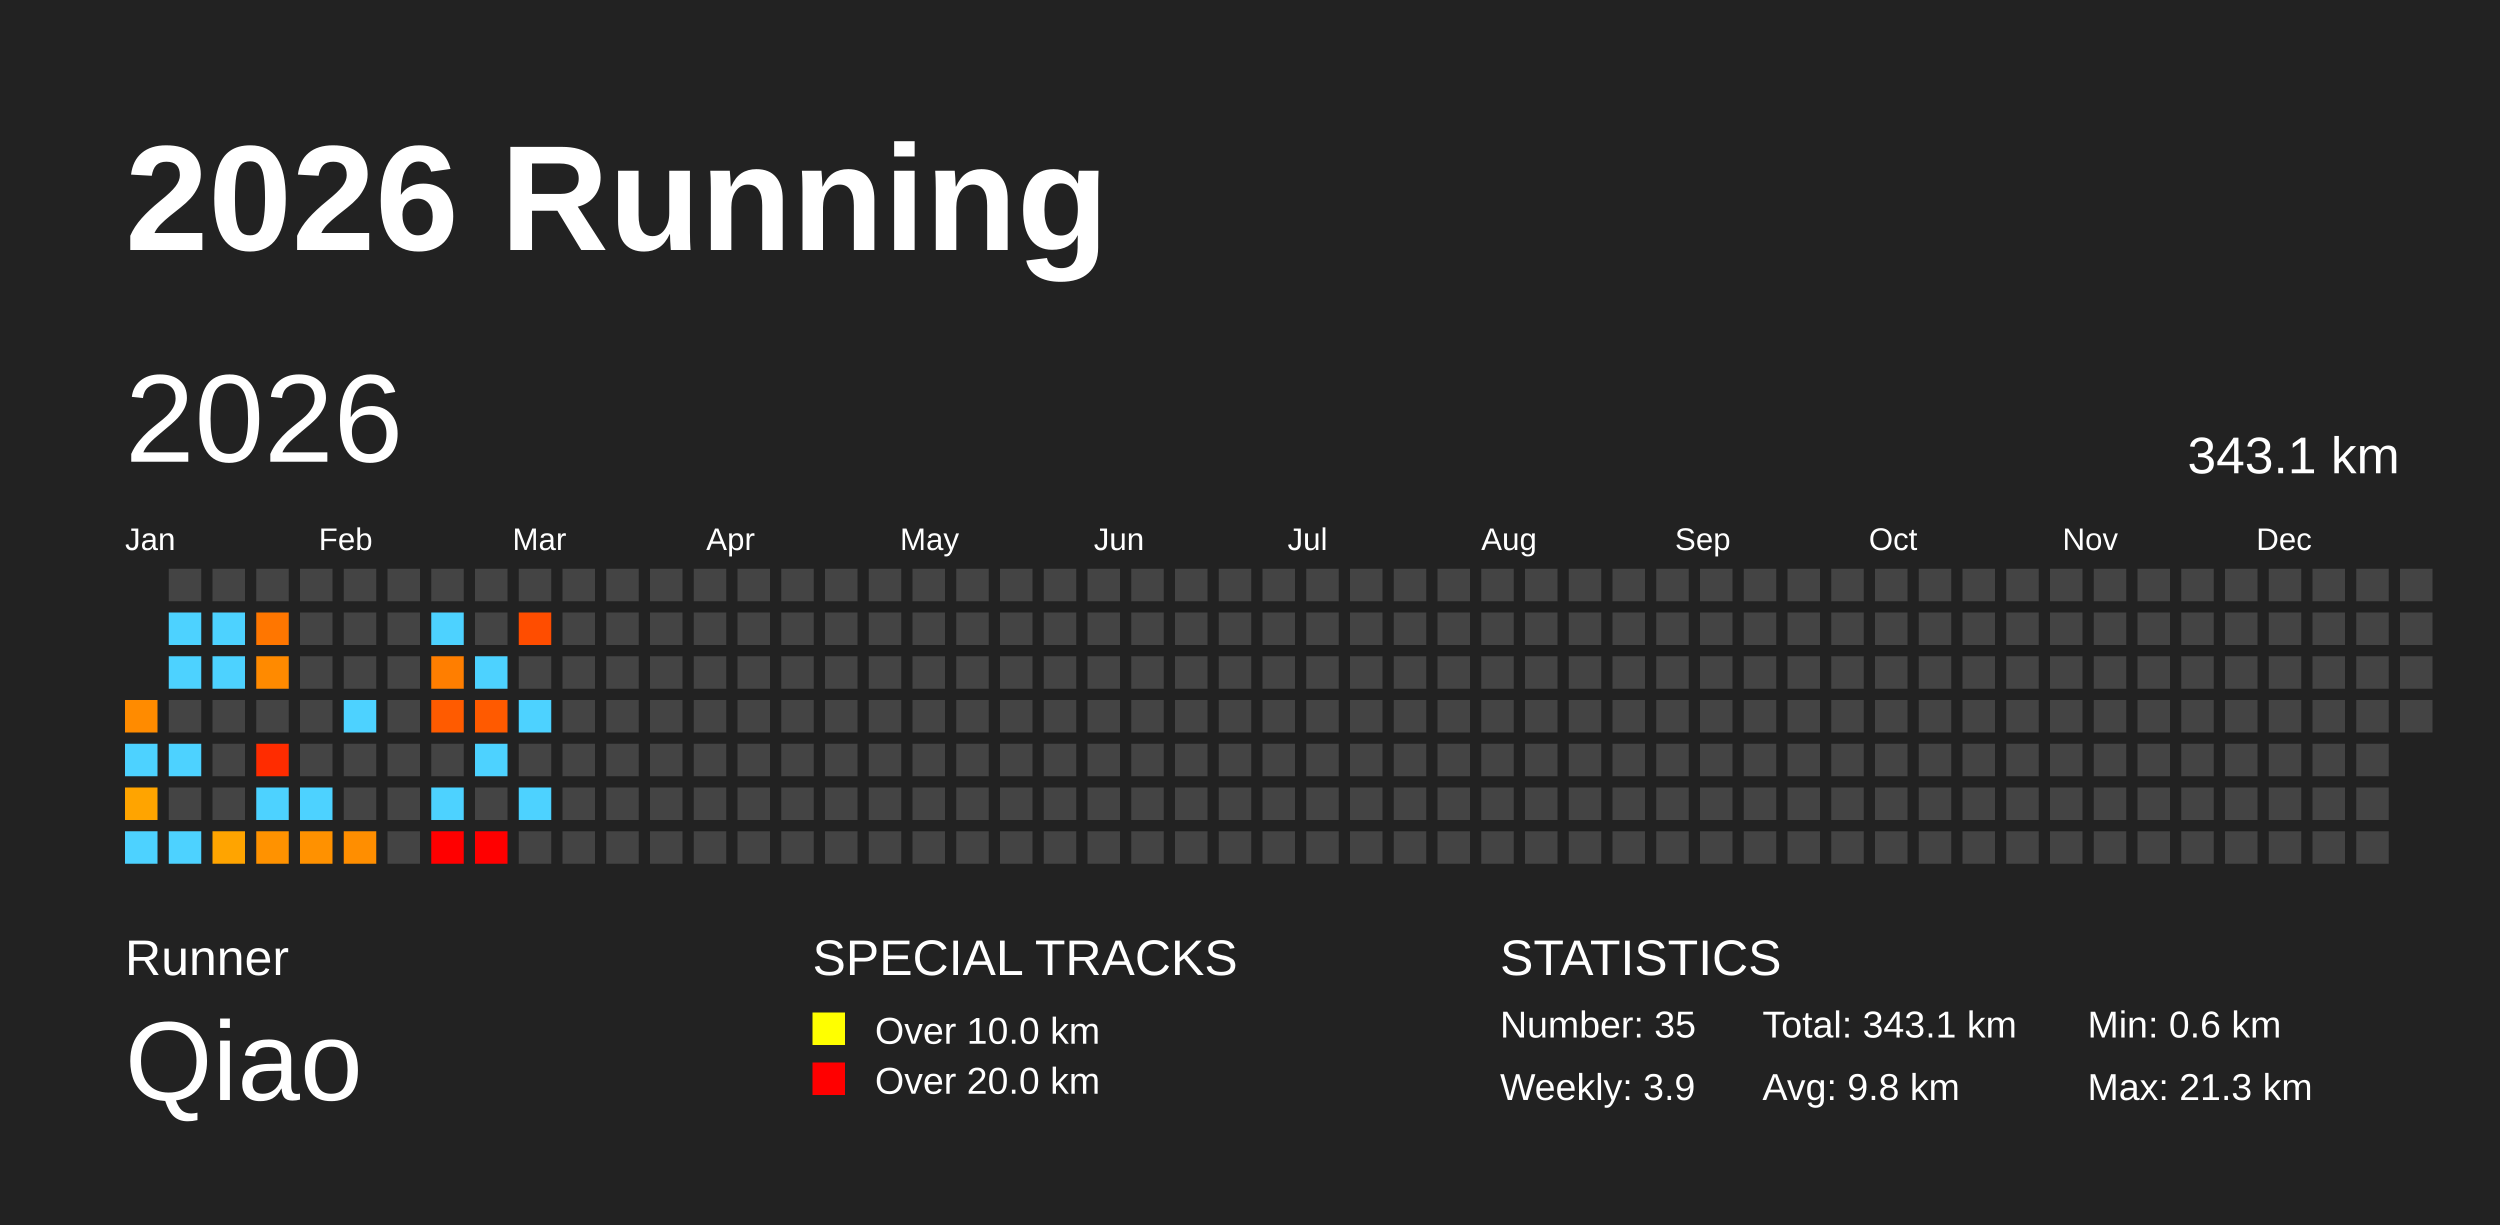
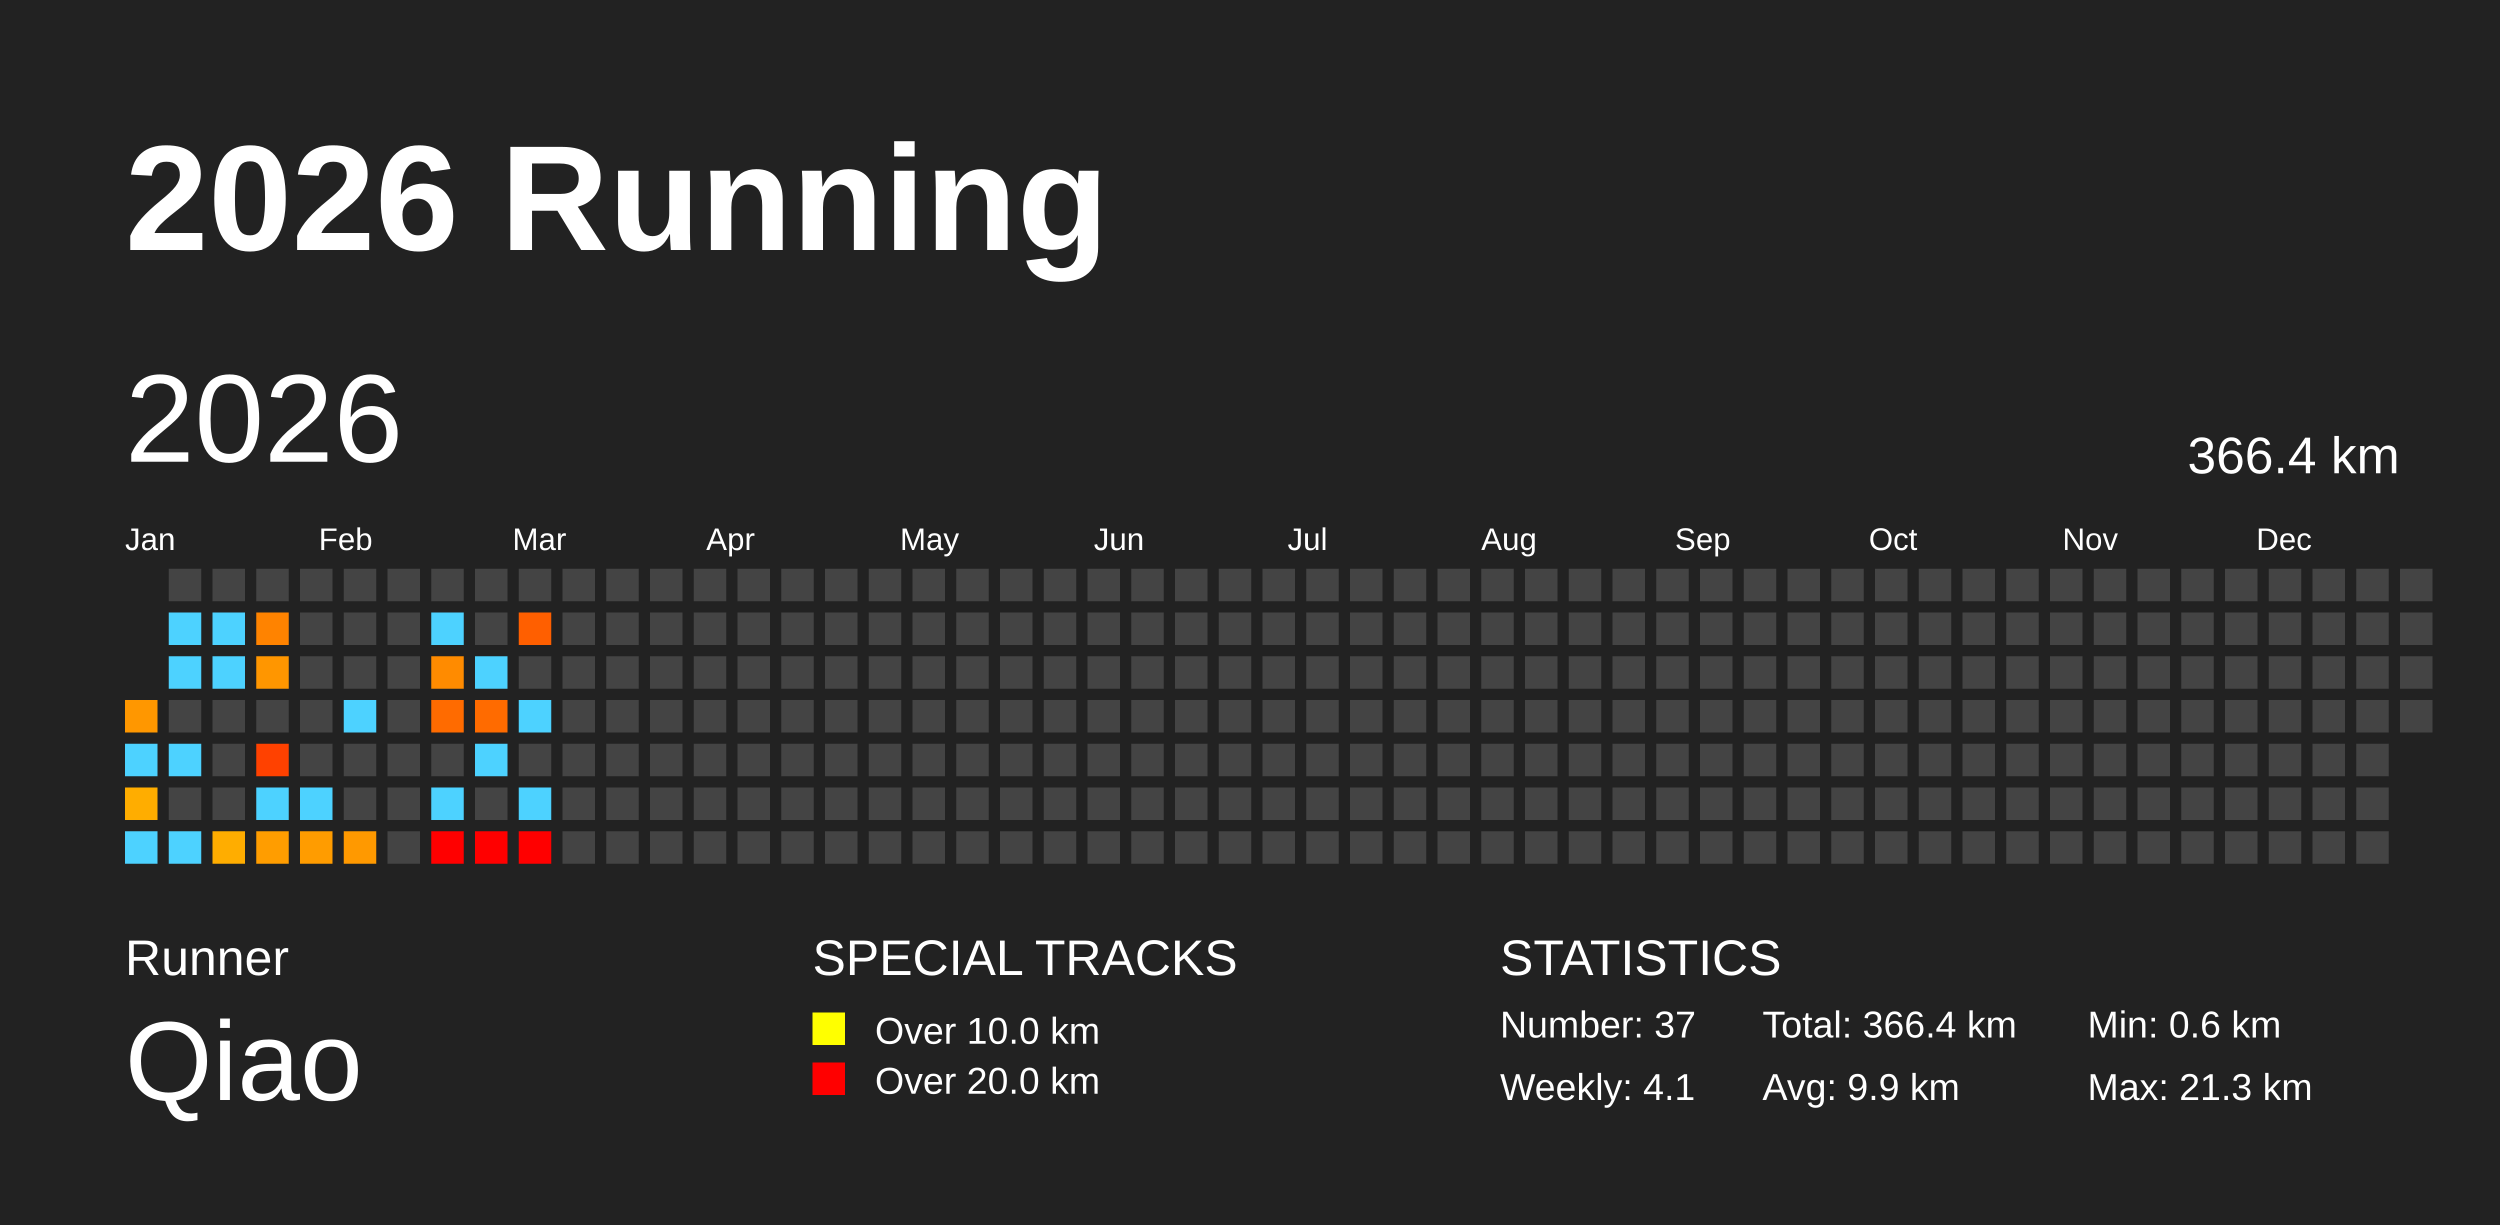
<svg xmlns="http://www.w3.org/2000/svg" baseProfile="full" height="98mm" version="1.1" viewBox="0,0,200,98" width="200mm">
  <defs />
  <rect fill="#222222" height="98" width="200" x="0" y="0" />
  <text fill="#FFFFFF" style="font-size:12px; font-family:Arial; font-weight:bold;" x="10" y="20">2026 Running</text>
  <text fill="#FFFFFF" style="font-size:4px; font-family:Arial" x="10" y="78">Runner</text>
  <text fill="#FFFFFF" style="font-size:9px; font-family:Arial" x="10" y="88">Qiao</text>
  <text fill="#FFFFFF" style="font-size:4px; font-family:Arial" x="65" y="78">SPECIAL TRACKS</text>
  <rect fill="yellow" height="2.6" width="2.6" x="65" y="81" />
  <text fill="#FFFFFF" style="font-size:3px; font-family:Arial" x="70" y="83.5">Over 10.0 km</text>
  <rect fill="red" height="2.6" width="2.6" x="65" y="85" />
  <text fill="#FFFFFF" style="font-size:3px; font-family:Arial" x="70" y="87.5">Over 20.0 km</text>
  <text fill="#FFFFFF" style="font-size:4px; font-family:Arial" x="120" y="78">STATISTICS</text>
-   <text fill="#FFFFFF" style="font-size:3px; font-family:Arial" x="120" y="83">Number: 35</text>
-   <text fill="#FFFFFF" style="font-size:3px; font-family:Arial" x="120" y="88">Weekly: 3.9</text>
-   <text fill="#FFFFFF" style="font-size:3px; font-family:Arial" x="141" y="83">Total: 343.1 km</text>
-   <text fill="#FFFFFF" style="font-size:3px; font-family:Arial" x="141" y="88">Avg: 9.8 km</text>
+   <text fill="#FFFFFF" style="font-size:3px; font-family:Arial" x="120" y="83">Number: 37</text>
+   <text fill="#FFFFFF" style="font-size:3px; font-family:Arial" x="120" y="88">Weekly: 4.1</text>
+   <text fill="#FFFFFF" style="font-size:3px; font-family:Arial" x="141" y="83">Total: 366.4 km</text>
+   <text fill="#FFFFFF" style="font-size:3px; font-family:Arial" x="141" y="88">Avg: 9.9 km</text>
  <text fill="#FFFFFF" style="font-size:3px; font-family:Arial" x="167" y="83">Min: 0.6 km</text>
  <text fill="#FFFFFF" style="font-size:3px; font-family:Arial" x="167" y="88">Max: 21.3 km</text>
  <text dominant-baseline="hanging" fill="#FFFFFF" style="font-size:10.0px; font-family:Arial;" x="10" y="30">2026</text>
-   <text dominant-baseline="hanging" fill="#FFFFFF" style="font-size:4.125px; font-family:Arial;" x="175" y="35">343.1 km</text>
+   <text dominant-baseline="hanging" fill="#FFFFFF" style="font-size:4.125px; font-family:Arial;" x="175" y="35">366.4 km</text>
  <text fill="#FFFFFF" style="font-size:2.5px; font-family:Arial" x="10.0" y="44">Jan</text>
  <text fill="#FFFFFF" style="font-size:2.5px; font-family:Arial" x="25.5" y="44">Feb</text>
  <text fill="#FFFFFF" style="font-size:2.5px; font-family:Arial" x="41.0" y="44">Mar</text>
  <text fill="#FFFFFF" style="font-size:2.5px; font-family:Arial" x="56.5" y="44">Apr</text>
  <text fill="#FFFFFF" style="font-size:2.5px; font-family:Arial" x="72.0" y="44">May</text>
  <text fill="#FFFFFF" style="font-size:2.5px; font-family:Arial" x="87.5" y="44">Jun</text>
  <text fill="#FFFFFF" style="font-size:2.5px; font-family:Arial" x="103.0" y="44">Jul</text>
  <text fill="#FFFFFF" style="font-size:2.5px; font-family:Arial" x="118.5" y="44">Aug</text>
  <text fill="#FFFFFF" style="font-size:2.5px; font-family:Arial" x="134.0" y="44">Sep</text>
  <text fill="#FFFFFF" style="font-size:2.5px; font-family:Arial" x="149.5" y="44">Oct</text>
  <text fill="#FFFFFF" style="font-size:2.5px; font-family:Arial" x="165.0" y="44">Nov</text>
  <text fill="#FFFFFF" style="font-size:2.5px; font-family:Arial" x="180.5" y="44">Dec</text>
-   <rect fill="#ff8b00" height="2.6" width="2.6" x="10.0" y="56.0" />
+   <rect fill="#ff9700" height="2.6" width="2.6" x="10.0" y="56.0" />
  <rect fill="#4dd2ff" height="2.6" width="2.6" x="10.0" y="59.5" />
-   <rect fill="#ffa400" height="2.6" width="2.6" x="10.0" y="63.0" />
+   <rect fill="#ffad00" height="2.6" width="2.6" x="10.0" y="63.0" />
  <rect fill="#4dd2ff" height="2.6" width="2.6" x="10.0" y="66.5" />
  <rect fill="#444444" height="2.6" width="2.6" x="13.5" y="45.5" />
  <rect fill="#4dd2ff" height="2.6" width="2.6" x="13.5" y="49.0" />
  <rect fill="#4dd2ff" height="2.6" width="2.6" x="13.5" y="52.5" />
  <rect fill="#444444" height="2.6" width="2.6" x="13.5" y="56.0" />
  <rect fill="#4dd2ff" height="2.6" width="2.6" x="13.5" y="59.5" />
  <rect fill="#444444" height="2.6" width="2.6" x="13.5" y="63.0" />
  <rect fill="#4dd2ff" height="2.6" width="2.6" x="13.5" y="66.5" />
  <rect fill="#444444" height="2.6" width="2.6" x="17.0" y="45.5" />
  <rect fill="#4dd2ff" height="2.6" width="2.6" x="17.0" y="49.0" />
  <rect fill="#4dd2ff" height="2.6" width="2.6" x="17.0" y="52.5" />
  <rect fill="#444444" height="2.6" width="2.6" x="17.0" y="56.0" />
  <rect fill="#444444" height="2.6" width="2.6" x="17.0" y="59.5" />
  <rect fill="#444444" height="2.6" width="2.6" x="17.0" y="63.0" />
-   <rect fill="#ffa400" height="2.6" width="2.6" x="17.0" y="66.5" />
+   <rect fill="#ffad00" height="2.6" width="2.6" x="17.0" y="66.5" />
  <rect fill="#444444" height="2.6" width="2.6" x="20.5" y="45.5" />
-   <rect fill="#ff7600" height="2.6" width="2.6" x="20.5" y="49.0" />
-   <rect fill="#ff8a00" height="2.6" width="2.6" x="20.5" y="52.5" />
+   <rect fill="#ff8300" height="2.6" width="2.6" x="20.5" y="49.0" />
+   <rect fill="#ff9600" height="2.6" width="2.6" x="20.5" y="52.5" />
  <rect fill="#444444" height="2.6" width="2.6" x="20.5" y="56.0" />
-   <rect fill="#ff2c00" height="2.6" width="2.6" x="20.5" y="59.5" />
+   <rect fill="#ff4100" height="2.6" width="2.6" x="20.5" y="59.5" />
  <rect fill="#4dd2ff" height="2.6" width="2.6" x="20.5" y="63.0" />
-   <rect fill="#ff9200" height="2.6" width="2.6" x="20.5" y="66.5" />
+   <rect fill="#ff9d00" height="2.6" width="2.6" x="20.5" y="66.5" />
  <rect fill="#444444" height="2.6" width="2.6" x="24.0" y="45.5" />
  <rect fill="#444444" height="2.6" width="2.6" x="24.0" y="49.0" />
  <rect fill="#444444" height="2.6" width="2.6" x="24.0" y="52.5" />
  <rect fill="#444444" height="2.6" width="2.6" x="24.0" y="56.0" />
  <rect fill="#444444" height="2.6" width="2.6" x="24.0" y="59.5" />
  <rect fill="#4dd2ff" height="2.6" width="2.6" x="24.0" y="63.0" />
-   <rect fill="#ff9100" height="2.6" width="2.6" x="24.0" y="66.5" />
+   <rect fill="#ff9c00" height="2.6" width="2.6" x="24.0" y="66.5" />
  <rect fill="#444444" height="2.6" width="2.6" x="27.5" y="45.5" />
  <rect fill="#444444" height="2.6" width="2.6" x="27.5" y="49.0" />
  <rect fill="#444444" height="2.6" width="2.6" x="27.5" y="52.5" />
  <rect fill="#4dd2ff" height="2.6" width="2.6" x="27.5" y="56.0" />
  <rect fill="#444444" height="2.6" width="2.6" x="27.5" y="59.5" />
  <rect fill="#444444" height="2.6" width="2.6" x="27.5" y="63.0" />
-   <rect fill="#ff8e00" height="2.6" width="2.6" x="27.5" y="66.5" />
+   <rect fill="#ff9900" height="2.6" width="2.6" x="27.5" y="66.5" />
  <rect fill="#444444" height="2.6" width="2.6" x="31.0" y="45.5" />
  <rect fill="#444444" height="2.6" width="2.6" x="31.0" y="49.0" />
  <rect fill="#444444" height="2.6" width="2.6" x="31.0" y="52.5" />
  <rect fill="#444444" height="2.6" width="2.6" x="31.0" y="56.0" />
  <rect fill="#444444" height="2.6" width="2.6" x="31.0" y="59.5" />
  <rect fill="#444444" height="2.6" width="2.6" x="31.0" y="63.0" />
  <rect fill="#444444" height="2.6" width="2.6" x="31.0" y="66.5" />
  <rect fill="#444444" height="2.6" width="2.6" x="34.5" y="45.5" />
  <rect fill="#4dd2ff" height="2.6" width="2.6" x="34.5" y="49.0" />
-   <rect fill="#ff7e00" height="2.6" width="2.6" x="34.5" y="52.5" />
-   <rect fill="#ff5b00" height="2.6" width="2.6" x="34.5" y="56.0" />
+   <rect fill="#ff8b00" height="2.6" width="2.6" x="34.5" y="52.5" />
+   <rect fill="#ff6b00" height="2.6" width="2.6" x="34.5" y="56.0" />
  <rect fill="#444444" height="2.6" width="2.6" x="34.5" y="59.5" />
  <rect fill="#4dd2ff" height="2.6" width="2.6" x="34.5" y="63.0" />
  <rect fill="red" height="2.6" width="2.6" x="34.5" y="66.5" />
  <rect fill="#444444" height="2.6" width="2.6" x="38.0" y="45.5" />
  <rect fill="#444444" height="2.6" width="2.6" x="38.0" y="49.0" />
  <rect fill="#4dd2ff" height="2.6" width="2.6" x="38.0" y="52.5" />
-   <rect fill="#ff5a00" height="2.6" width="2.6" x="38.0" y="56.0" />
+   <rect fill="#ff6b00" height="2.6" width="2.6" x="38.0" y="56.0" />
  <rect fill="#4dd2ff" height="2.6" width="2.6" x="38.0" y="59.5" />
  <rect fill="#444444" height="2.6" width="2.6" x="38.0" y="63.0" />
  <rect fill="red" height="2.6" width="2.6" x="38.0" y="66.5" />
  <rect fill="#444444" height="2.6" width="2.6" x="41.5" y="45.5" />
-   <rect fill="#ff4d00" height="2.6" width="2.6" x="41.5" y="49.0" />
+   <rect fill="#ff5f00" height="2.6" width="2.6" x="41.5" y="49.0" />
  <rect fill="#444444" height="2.6" width="2.6" x="41.5" y="52.5" />
  <rect fill="#4dd2ff" height="2.6" width="2.6" x="41.5" y="56.0" />
  <rect fill="#444444" height="2.6" width="2.6" x="41.5" y="59.5" />
  <rect fill="#4dd2ff" height="2.6" width="2.6" x="41.5" y="63.0" />
-   <rect fill="#444444" height="2.6" width="2.6" x="41.5" y="66.5" />
+   <rect fill="red" height="2.6" width="2.6" x="41.5" y="66.5" />
  <rect fill="#444444" height="2.6" width="2.6" x="45.0" y="45.5" />
  <rect fill="#444444" height="2.6" width="2.6" x="45.0" y="49.0" />
  <rect fill="#444444" height="2.6" width="2.6" x="45.0" y="52.5" />
  <rect fill="#444444" height="2.6" width="2.6" x="45.0" y="56.0" />
  <rect fill="#444444" height="2.6" width="2.6" x="45.0" y="59.5" />
  <rect fill="#444444" height="2.6" width="2.6" x="45.0" y="63.0" />
  <rect fill="#444444" height="2.6" width="2.6" x="45.0" y="66.5" />
  <rect fill="#444444" height="2.6" width="2.6" x="48.5" y="45.5" />
  <rect fill="#444444" height="2.6" width="2.6" x="48.5" y="49.0" />
  <rect fill="#444444" height="2.6" width="2.6" x="48.5" y="52.5" />
  <rect fill="#444444" height="2.6" width="2.6" x="48.5" y="56.0" />
  <rect fill="#444444" height="2.6" width="2.6" x="48.5" y="59.5" />
  <rect fill="#444444" height="2.6" width="2.6" x="48.5" y="63.0" />
  <rect fill="#444444" height="2.6" width="2.6" x="48.5" y="66.5" />
  <rect fill="#444444" height="2.6" width="2.6" x="52.0" y="45.5" />
  <rect fill="#444444" height="2.6" width="2.6" x="52.0" y="49.0" />
  <rect fill="#444444" height="2.6" width="2.6" x="52.0" y="52.5" />
  <rect fill="#444444" height="2.6" width="2.6" x="52.0" y="56.0" />
  <rect fill="#444444" height="2.6" width="2.6" x="52.0" y="59.5" />
  <rect fill="#444444" height="2.6" width="2.6" x="52.0" y="63.0" />
  <rect fill="#444444" height="2.6" width="2.6" x="52.0" y="66.5" />
  <rect fill="#444444" height="2.6" width="2.6" x="55.5" y="45.5" />
  <rect fill="#444444" height="2.6" width="2.6" x="55.5" y="49.0" />
  <rect fill="#444444" height="2.6" width="2.6" x="55.5" y="52.5" />
  <rect fill="#444444" height="2.6" width="2.6" x="55.5" y="56.0" />
  <rect fill="#444444" height="2.6" width="2.6" x="55.5" y="59.5" />
  <rect fill="#444444" height="2.6" width="2.6" x="55.5" y="63.0" />
  <rect fill="#444444" height="2.6" width="2.6" x="55.5" y="66.5" />
  <rect fill="#444444" height="2.6" width="2.6" x="59.0" y="45.5" />
  <rect fill="#444444" height="2.6" width="2.6" x="59.0" y="49.0" />
  <rect fill="#444444" height="2.6" width="2.6" x="59.0" y="52.5" />
  <rect fill="#444444" height="2.6" width="2.6" x="59.0" y="56.0" />
  <rect fill="#444444" height="2.6" width="2.6" x="59.0" y="59.5" />
  <rect fill="#444444" height="2.6" width="2.6" x="59.0" y="63.0" />
  <rect fill="#444444" height="2.6" width="2.6" x="59.0" y="66.5" />
  <rect fill="#444444" height="2.6" width="2.6" x="62.5" y="45.5" />
  <rect fill="#444444" height="2.6" width="2.6" x="62.5" y="49.0" />
  <rect fill="#444444" height="2.6" width="2.6" x="62.5" y="52.5" />
  <rect fill="#444444" height="2.6" width="2.6" x="62.5" y="56.0" />
  <rect fill="#444444" height="2.6" width="2.6" x="62.5" y="59.5" />
  <rect fill="#444444" height="2.6" width="2.6" x="62.5" y="63.0" />
  <rect fill="#444444" height="2.6" width="2.6" x="62.5" y="66.5" />
  <rect fill="#444444" height="2.6" width="2.6" x="66.0" y="45.5" />
  <rect fill="#444444" height="2.6" width="2.6" x="66.0" y="49.0" />
  <rect fill="#444444" height="2.6" width="2.6" x="66.0" y="52.5" />
  <rect fill="#444444" height="2.6" width="2.6" x="66.0" y="56.0" />
  <rect fill="#444444" height="2.6" width="2.6" x="66.0" y="59.5" />
  <rect fill="#444444" height="2.6" width="2.6" x="66.0" y="63.0" />
  <rect fill="#444444" height="2.6" width="2.6" x="66.0" y="66.5" />
  <rect fill="#444444" height="2.6" width="2.6" x="69.5" y="45.5" />
  <rect fill="#444444" height="2.6" width="2.6" x="69.5" y="49.0" />
  <rect fill="#444444" height="2.6" width="2.6" x="69.5" y="52.5" />
  <rect fill="#444444" height="2.6" width="2.6" x="69.5" y="56.0" />
  <rect fill="#444444" height="2.6" width="2.6" x="69.5" y="59.5" />
  <rect fill="#444444" height="2.6" width="2.6" x="69.5" y="63.0" />
  <rect fill="#444444" height="2.6" width="2.6" x="69.5" y="66.5" />
  <rect fill="#444444" height="2.6" width="2.6" x="73.0" y="45.5" />
  <rect fill="#444444" height="2.6" width="2.6" x="73.0" y="49.0" />
  <rect fill="#444444" height="2.6" width="2.6" x="73.0" y="52.5" />
  <rect fill="#444444" height="2.6" width="2.6" x="73.0" y="56.0" />
  <rect fill="#444444" height="2.6" width="2.6" x="73.0" y="59.5" />
  <rect fill="#444444" height="2.6" width="2.6" x="73.0" y="63.0" />
  <rect fill="#444444" height="2.6" width="2.6" x="73.0" y="66.5" />
  <rect fill="#444444" height="2.6" width="2.6" x="76.5" y="45.5" />
  <rect fill="#444444" height="2.6" width="2.6" x="76.5" y="49.0" />
  <rect fill="#444444" height="2.6" width="2.6" x="76.5" y="52.5" />
  <rect fill="#444444" height="2.6" width="2.6" x="76.5" y="56.0" />
  <rect fill="#444444" height="2.6" width="2.6" x="76.5" y="59.5" />
  <rect fill="#444444" height="2.6" width="2.6" x="76.5" y="63.0" />
  <rect fill="#444444" height="2.6" width="2.6" x="76.5" y="66.5" />
  <rect fill="#444444" height="2.6" width="2.6" x="80.0" y="45.5" />
  <rect fill="#444444" height="2.6" width="2.6" x="80.0" y="49.0" />
  <rect fill="#444444" height="2.6" width="2.6" x="80.0" y="52.5" />
  <rect fill="#444444" height="2.6" width="2.6" x="80.0" y="56.0" />
  <rect fill="#444444" height="2.6" width="2.6" x="80.0" y="59.5" />
  <rect fill="#444444" height="2.6" width="2.6" x="80.0" y="63.0" />
  <rect fill="#444444" height="2.6" width="2.6" x="80.0" y="66.5" />
  <rect fill="#444444" height="2.6" width="2.6" x="83.5" y="45.5" />
  <rect fill="#444444" height="2.6" width="2.6" x="83.5" y="49.0" />
  <rect fill="#444444" height="2.6" width="2.6" x="83.5" y="52.5" />
  <rect fill="#444444" height="2.6" width="2.6" x="83.5" y="56.0" />
  <rect fill="#444444" height="2.6" width="2.6" x="83.5" y="59.5" />
  <rect fill="#444444" height="2.6" width="2.6" x="83.5" y="63.0" />
  <rect fill="#444444" height="2.6" width="2.6" x="83.5" y="66.5" />
  <rect fill="#444444" height="2.6" width="2.6" x="87.0" y="45.5" />
  <rect fill="#444444" height="2.6" width="2.6" x="87.0" y="49.0" />
  <rect fill="#444444" height="2.6" width="2.6" x="87.0" y="52.5" />
  <rect fill="#444444" height="2.6" width="2.6" x="87.0" y="56.0" />
  <rect fill="#444444" height="2.6" width="2.6" x="87.0" y="59.5" />
  <rect fill="#444444" height="2.6" width="2.6" x="87.0" y="63.0" />
  <rect fill="#444444" height="2.6" width="2.6" x="87.0" y="66.5" />
  <rect fill="#444444" height="2.6" width="2.6" x="90.5" y="45.5" />
  <rect fill="#444444" height="2.6" width="2.6" x="90.5" y="49.0" />
  <rect fill="#444444" height="2.6" width="2.6" x="90.5" y="52.5" />
  <rect fill="#444444" height="2.6" width="2.6" x="90.5" y="56.0" />
  <rect fill="#444444" height="2.6" width="2.6" x="90.5" y="59.5" />
  <rect fill="#444444" height="2.6" width="2.6" x="90.5" y="63.0" />
  <rect fill="#444444" height="2.6" width="2.6" x="90.5" y="66.5" />
  <rect fill="#444444" height="2.6" width="2.6" x="94.0" y="45.5" />
  <rect fill="#444444" height="2.6" width="2.6" x="94.0" y="49.0" />
  <rect fill="#444444" height="2.6" width="2.6" x="94.0" y="52.5" />
  <rect fill="#444444" height="2.6" width="2.6" x="94.0" y="56.0" />
  <rect fill="#444444" height="2.6" width="2.6" x="94.0" y="59.5" />
  <rect fill="#444444" height="2.6" width="2.6" x="94.0" y="63.0" />
  <rect fill="#444444" height="2.6" width="2.6" x="94.0" y="66.5" />
  <rect fill="#444444" height="2.6" width="2.6" x="97.5" y="45.5" />
  <rect fill="#444444" height="2.6" width="2.6" x="97.5" y="49.0" />
  <rect fill="#444444" height="2.6" width="2.6" x="97.5" y="52.5" />
  <rect fill="#444444" height="2.6" width="2.6" x="97.5" y="56.0" />
  <rect fill="#444444" height="2.6" width="2.6" x="97.5" y="59.5" />
  <rect fill="#444444" height="2.6" width="2.6" x="97.5" y="63.0" />
  <rect fill="#444444" height="2.6" width="2.6" x="97.5" y="66.5" />
  <rect fill="#444444" height="2.6" width="2.6" x="101.0" y="45.5" />
  <rect fill="#444444" height="2.6" width="2.6" x="101.0" y="49.0" />
  <rect fill="#444444" height="2.6" width="2.6" x="101.0" y="52.5" />
  <rect fill="#444444" height="2.6" width="2.6" x="101.0" y="56.0" />
  <rect fill="#444444" height="2.6" width="2.6" x="101.0" y="59.5" />
  <rect fill="#444444" height="2.6" width="2.6" x="101.0" y="63.0" />
  <rect fill="#444444" height="2.6" width="2.6" x="101.0" y="66.5" />
  <rect fill="#444444" height="2.6" width="2.6" x="104.5" y="45.5" />
  <rect fill="#444444" height="2.6" width="2.6" x="104.5" y="49.0" />
  <rect fill="#444444" height="2.6" width="2.6" x="104.5" y="52.5" />
  <rect fill="#444444" height="2.6" width="2.6" x="104.5" y="56.0" />
  <rect fill="#444444" height="2.6" width="2.6" x="104.5" y="59.5" />
  <rect fill="#444444" height="2.6" width="2.6" x="104.5" y="63.0" />
  <rect fill="#444444" height="2.6" width="2.6" x="104.5" y="66.5" />
  <rect fill="#444444" height="2.6" width="2.6" x="108.0" y="45.5" />
  <rect fill="#444444" height="2.6" width="2.6" x="108.0" y="49.0" />
  <rect fill="#444444" height="2.6" width="2.6" x="108.0" y="52.5" />
  <rect fill="#444444" height="2.6" width="2.6" x="108.0" y="56.0" />
  <rect fill="#444444" height="2.6" width="2.6" x="108.0" y="59.5" />
  <rect fill="#444444" height="2.6" width="2.6" x="108.0" y="63.0" />
  <rect fill="#444444" height="2.6" width="2.6" x="108.0" y="66.5" />
  <rect fill="#444444" height="2.6" width="2.6" x="111.5" y="45.5" />
  <rect fill="#444444" height="2.6" width="2.6" x="111.5" y="49.0" />
  <rect fill="#444444" height="2.6" width="2.6" x="111.5" y="52.5" />
  <rect fill="#444444" height="2.6" width="2.6" x="111.5" y="56.0" />
  <rect fill="#444444" height="2.6" width="2.6" x="111.5" y="59.5" />
  <rect fill="#444444" height="2.6" width="2.6" x="111.5" y="63.0" />
  <rect fill="#444444" height="2.6" width="2.6" x="111.5" y="66.5" />
  <rect fill="#444444" height="2.6" width="2.6" x="115.0" y="45.5" />
  <rect fill="#444444" height="2.6" width="2.6" x="115.0" y="49.0" />
  <rect fill="#444444" height="2.6" width="2.6" x="115.0" y="52.5" />
  <rect fill="#444444" height="2.6" width="2.6" x="115.0" y="56.0" />
  <rect fill="#444444" height="2.6" width="2.6" x="115.0" y="59.5" />
  <rect fill="#444444" height="2.6" width="2.6" x="115.0" y="63.0" />
  <rect fill="#444444" height="2.6" width="2.6" x="115.0" y="66.5" />
  <rect fill="#444444" height="2.6" width="2.6" x="118.5" y="45.5" />
  <rect fill="#444444" height="2.6" width="2.6" x="118.5" y="49.0" />
  <rect fill="#444444" height="2.6" width="2.6" x="118.5" y="52.5" />
  <rect fill="#444444" height="2.6" width="2.6" x="118.5" y="56.0" />
  <rect fill="#444444" height="2.6" width="2.6" x="118.5" y="59.5" />
  <rect fill="#444444" height="2.6" width="2.6" x="118.5" y="63.0" />
  <rect fill="#444444" height="2.6" width="2.6" x="118.5" y="66.5" />
  <rect fill="#444444" height="2.6" width="2.6" x="122.0" y="45.5" />
  <rect fill="#444444" height="2.6" width="2.6" x="122.0" y="49.0" />
  <rect fill="#444444" height="2.6" width="2.6" x="122.0" y="52.5" />
  <rect fill="#444444" height="2.6" width="2.6" x="122.0" y="56.0" />
  <rect fill="#444444" height="2.6" width="2.6" x="122.0" y="59.5" />
  <rect fill="#444444" height="2.6" width="2.6" x="122.0" y="63.0" />
  <rect fill="#444444" height="2.6" width="2.6" x="122.0" y="66.5" />
  <rect fill="#444444" height="2.6" width="2.6" x="125.5" y="45.5" />
  <rect fill="#444444" height="2.6" width="2.6" x="125.5" y="49.0" />
  <rect fill="#444444" height="2.6" width="2.6" x="125.5" y="52.5" />
  <rect fill="#444444" height="2.6" width="2.6" x="125.5" y="56.0" />
  <rect fill="#444444" height="2.6" width="2.6" x="125.5" y="59.5" />
  <rect fill="#444444" height="2.6" width="2.6" x="125.5" y="63.0" />
  <rect fill="#444444" height="2.6" width="2.6" x="125.5" y="66.5" />
  <rect fill="#444444" height="2.6" width="2.6" x="129.0" y="45.5" />
  <rect fill="#444444" height="2.6" width="2.6" x="129.0" y="49.0" />
  <rect fill="#444444" height="2.6" width="2.6" x="129.0" y="52.5" />
  <rect fill="#444444" height="2.6" width="2.6" x="129.0" y="56.0" />
  <rect fill="#444444" height="2.6" width="2.6" x="129.0" y="59.5" />
  <rect fill="#444444" height="2.6" width="2.6" x="129.0" y="63.0" />
  <rect fill="#444444" height="2.6" width="2.6" x="129.0" y="66.5" />
  <rect fill="#444444" height="2.6" width="2.6" x="132.5" y="45.5" />
  <rect fill="#444444" height="2.6" width="2.6" x="132.5" y="49.0" />
  <rect fill="#444444" height="2.6" width="2.6" x="132.5" y="52.5" />
  <rect fill="#444444" height="2.6" width="2.6" x="132.5" y="56.0" />
  <rect fill="#444444" height="2.6" width="2.6" x="132.5" y="59.5" />
  <rect fill="#444444" height="2.6" width="2.6" x="132.5" y="63.0" />
  <rect fill="#444444" height="2.6" width="2.6" x="132.5" y="66.5" />
  <rect fill="#444444" height="2.6" width="2.6" x="136.0" y="45.5" />
  <rect fill="#444444" height="2.6" width="2.6" x="136.0" y="49.0" />
  <rect fill="#444444" height="2.6" width="2.6" x="136.0" y="52.5" />
  <rect fill="#444444" height="2.6" width="2.6" x="136.0" y="56.0" />
  <rect fill="#444444" height="2.6" width="2.6" x="136.0" y="59.5" />
  <rect fill="#444444" height="2.6" width="2.6" x="136.0" y="63.0" />
  <rect fill="#444444" height="2.6" width="2.6" x="136.0" y="66.5" />
  <rect fill="#444444" height="2.6" width="2.6" x="139.5" y="45.5" />
  <rect fill="#444444" height="2.6" width="2.6" x="139.5" y="49.0" />
  <rect fill="#444444" height="2.6" width="2.6" x="139.5" y="52.5" />
  <rect fill="#444444" height="2.6" width="2.6" x="139.5" y="56.0" />
  <rect fill="#444444" height="2.6" width="2.6" x="139.5" y="59.5" />
  <rect fill="#444444" height="2.6" width="2.6" x="139.5" y="63.0" />
  <rect fill="#444444" height="2.6" width="2.6" x="139.5" y="66.5" />
  <rect fill="#444444" height="2.6" width="2.6" x="143.0" y="45.5" />
  <rect fill="#444444" height="2.6" width="2.6" x="143.0" y="49.0" />
  <rect fill="#444444" height="2.6" width="2.6" x="143.0" y="52.5" />
  <rect fill="#444444" height="2.6" width="2.6" x="143.0" y="56.0" />
  <rect fill="#444444" height="2.6" width="2.6" x="143.0" y="59.5" />
  <rect fill="#444444" height="2.6" width="2.6" x="143.0" y="63.0" />
  <rect fill="#444444" height="2.6" width="2.6" x="143.0" y="66.5" />
  <rect fill="#444444" height="2.6" width="2.6" x="146.5" y="45.5" />
  <rect fill="#444444" height="2.6" width="2.6" x="146.5" y="49.0" />
  <rect fill="#444444" height="2.6" width="2.6" x="146.5" y="52.5" />
  <rect fill="#444444" height="2.6" width="2.6" x="146.5" y="56.0" />
  <rect fill="#444444" height="2.6" width="2.6" x="146.5" y="59.5" />
  <rect fill="#444444" height="2.6" width="2.6" x="146.5" y="63.0" />
  <rect fill="#444444" height="2.6" width="2.6" x="146.5" y="66.5" />
  <rect fill="#444444" height="2.6" width="2.6" x="150.0" y="45.5" />
  <rect fill="#444444" height="2.6" width="2.6" x="150.0" y="49.0" />
  <rect fill="#444444" height="2.6" width="2.6" x="150.0" y="52.5" />
  <rect fill="#444444" height="2.6" width="2.6" x="150.0" y="56.0" />
  <rect fill="#444444" height="2.6" width="2.6" x="150.0" y="59.5" />
  <rect fill="#444444" height="2.6" width="2.6" x="150.0" y="63.0" />
  <rect fill="#444444" height="2.6" width="2.6" x="150.0" y="66.5" />
  <rect fill="#444444" height="2.6" width="2.6" x="153.5" y="45.5" />
  <rect fill="#444444" height="2.6" width="2.6" x="153.5" y="49.0" />
  <rect fill="#444444" height="2.6" width="2.6" x="153.5" y="52.5" />
  <rect fill="#444444" height="2.6" width="2.6" x="153.5" y="56.0" />
  <rect fill="#444444" height="2.6" width="2.6" x="153.5" y="59.5" />
  <rect fill="#444444" height="2.6" width="2.6" x="153.5" y="63.0" />
  <rect fill="#444444" height="2.6" width="2.6" x="153.5" y="66.5" />
  <rect fill="#444444" height="2.6" width="2.6" x="157.0" y="45.5" />
  <rect fill="#444444" height="2.6" width="2.6" x="157.0" y="49.0" />
  <rect fill="#444444" height="2.6" width="2.6" x="157.0" y="52.5" />
  <rect fill="#444444" height="2.6" width="2.6" x="157.0" y="56.0" />
  <rect fill="#444444" height="2.6" width="2.6" x="157.0" y="59.5" />
  <rect fill="#444444" height="2.6" width="2.6" x="157.0" y="63.0" />
  <rect fill="#444444" height="2.6" width="2.6" x="157.0" y="66.5" />
  <rect fill="#444444" height="2.6" width="2.6" x="160.5" y="45.5" />
  <rect fill="#444444" height="2.6" width="2.6" x="160.5" y="49.0" />
  <rect fill="#444444" height="2.6" width="2.6" x="160.5" y="52.5" />
  <rect fill="#444444" height="2.6" width="2.6" x="160.5" y="56.0" />
  <rect fill="#444444" height="2.6" width="2.6" x="160.5" y="59.5" />
  <rect fill="#444444" height="2.6" width="2.6" x="160.5" y="63.0" />
  <rect fill="#444444" height="2.6" width="2.6" x="160.5" y="66.5" />
  <rect fill="#444444" height="2.6" width="2.6" x="164.0" y="45.5" />
  <rect fill="#444444" height="2.6" width="2.6" x="164.0" y="49.0" />
  <rect fill="#444444" height="2.6" width="2.6" x="164.0" y="52.5" />
  <rect fill="#444444" height="2.6" width="2.6" x="164.0" y="56.0" />
  <rect fill="#444444" height="2.6" width="2.6" x="164.0" y="59.5" />
  <rect fill="#444444" height="2.6" width="2.6" x="164.0" y="63.0" />
  <rect fill="#444444" height="2.6" width="2.6" x="164.0" y="66.5" />
  <rect fill="#444444" height="2.6" width="2.6" x="167.5" y="45.5" />
  <rect fill="#444444" height="2.6" width="2.6" x="167.5" y="49.0" />
  <rect fill="#444444" height="2.6" width="2.6" x="167.5" y="52.5" />
  <rect fill="#444444" height="2.6" width="2.6" x="167.5" y="56.0" />
  <rect fill="#444444" height="2.6" width="2.6" x="167.5" y="59.5" />
  <rect fill="#444444" height="2.6" width="2.6" x="167.5" y="63.0" />
  <rect fill="#444444" height="2.6" width="2.6" x="167.5" y="66.5" />
  <rect fill="#444444" height="2.6" width="2.6" x="171.0" y="45.5" />
  <rect fill="#444444" height="2.6" width="2.6" x="171.0" y="49.0" />
  <rect fill="#444444" height="2.6" width="2.6" x="171.0" y="52.5" />
  <rect fill="#444444" height="2.6" width="2.6" x="171.0" y="56.0" />
  <rect fill="#444444" height="2.6" width="2.6" x="171.0" y="59.5" />
  <rect fill="#444444" height="2.6" width="2.6" x="171.0" y="63.0" />
  <rect fill="#444444" height="2.6" width="2.6" x="171.0" y="66.5" />
  <rect fill="#444444" height="2.6" width="2.6" x="174.5" y="45.5" />
  <rect fill="#444444" height="2.6" width="2.6" x="174.5" y="49.0" />
  <rect fill="#444444" height="2.6" width="2.6" x="174.5" y="52.5" />
  <rect fill="#444444" height="2.6" width="2.6" x="174.5" y="56.0" />
  <rect fill="#444444" height="2.6" width="2.6" x="174.5" y="59.5" />
  <rect fill="#444444" height="2.6" width="2.6" x="174.5" y="63.0" />
  <rect fill="#444444" height="2.6" width="2.6" x="174.5" y="66.5" />
  <rect fill="#444444" height="2.6" width="2.6" x="178.0" y="45.5" />
  <rect fill="#444444" height="2.6" width="2.6" x="178.0" y="49.0" />
  <rect fill="#444444" height="2.6" width="2.6" x="178.0" y="52.5" />
  <rect fill="#444444" height="2.6" width="2.6" x="178.0" y="56.0" />
  <rect fill="#444444" height="2.6" width="2.6" x="178.0" y="59.5" />
  <rect fill="#444444" height="2.6" width="2.6" x="178.0" y="63.0" />
  <rect fill="#444444" height="2.6" width="2.6" x="178.0" y="66.5" />
  <rect fill="#444444" height="2.6" width="2.6" x="181.5" y="45.5" />
  <rect fill="#444444" height="2.6" width="2.6" x="181.5" y="49.0" />
  <rect fill="#444444" height="2.6" width="2.6" x="181.5" y="52.5" />
  <rect fill="#444444" height="2.6" width="2.6" x="181.5" y="56.0" />
  <rect fill="#444444" height="2.6" width="2.6" x="181.5" y="59.5" />
  <rect fill="#444444" height="2.6" width="2.6" x="181.5" y="63.0" />
  <rect fill="#444444" height="2.6" width="2.6" x="181.5" y="66.5" />
  <rect fill="#444444" height="2.6" width="2.6" x="185.0" y="45.5" />
  <rect fill="#444444" height="2.6" width="2.6" x="185.0" y="49.0" />
  <rect fill="#444444" height="2.6" width="2.6" x="185.0" y="52.5" />
  <rect fill="#444444" height="2.6" width="2.6" x="185.0" y="56.0" />
  <rect fill="#444444" height="2.6" width="2.6" x="185.0" y="59.5" />
  <rect fill="#444444" height="2.6" width="2.6" x="185.0" y="63.0" />
  <rect fill="#444444" height="2.6" width="2.6" x="185.0" y="66.5" />
  <rect fill="#444444" height="2.6" width="2.6" x="188.5" y="45.5" />
  <rect fill="#444444" height="2.6" width="2.6" x="188.5" y="49.0" />
  <rect fill="#444444" height="2.6" width="2.6" x="188.5" y="52.5" />
  <rect fill="#444444" height="2.6" width="2.6" x="188.5" y="56.0" />
  <rect fill="#444444" height="2.6" width="2.6" x="188.5" y="59.5" />
  <rect fill="#444444" height="2.6" width="2.6" x="188.5" y="63.0" />
  <rect fill="#444444" height="2.6" width="2.6" x="188.5" y="66.5" />
  <rect fill="#444444" height="2.6" width="2.6" x="192.0" y="45.5" />
  <rect fill="#444444" height="2.6" width="2.6" x="192.0" y="49.0" />
  <rect fill="#444444" height="2.6" width="2.6" x="192.0" y="52.5" />
  <rect fill="#444444" height="2.6" width="2.6" x="192.0" y="56.0" />
</svg>
